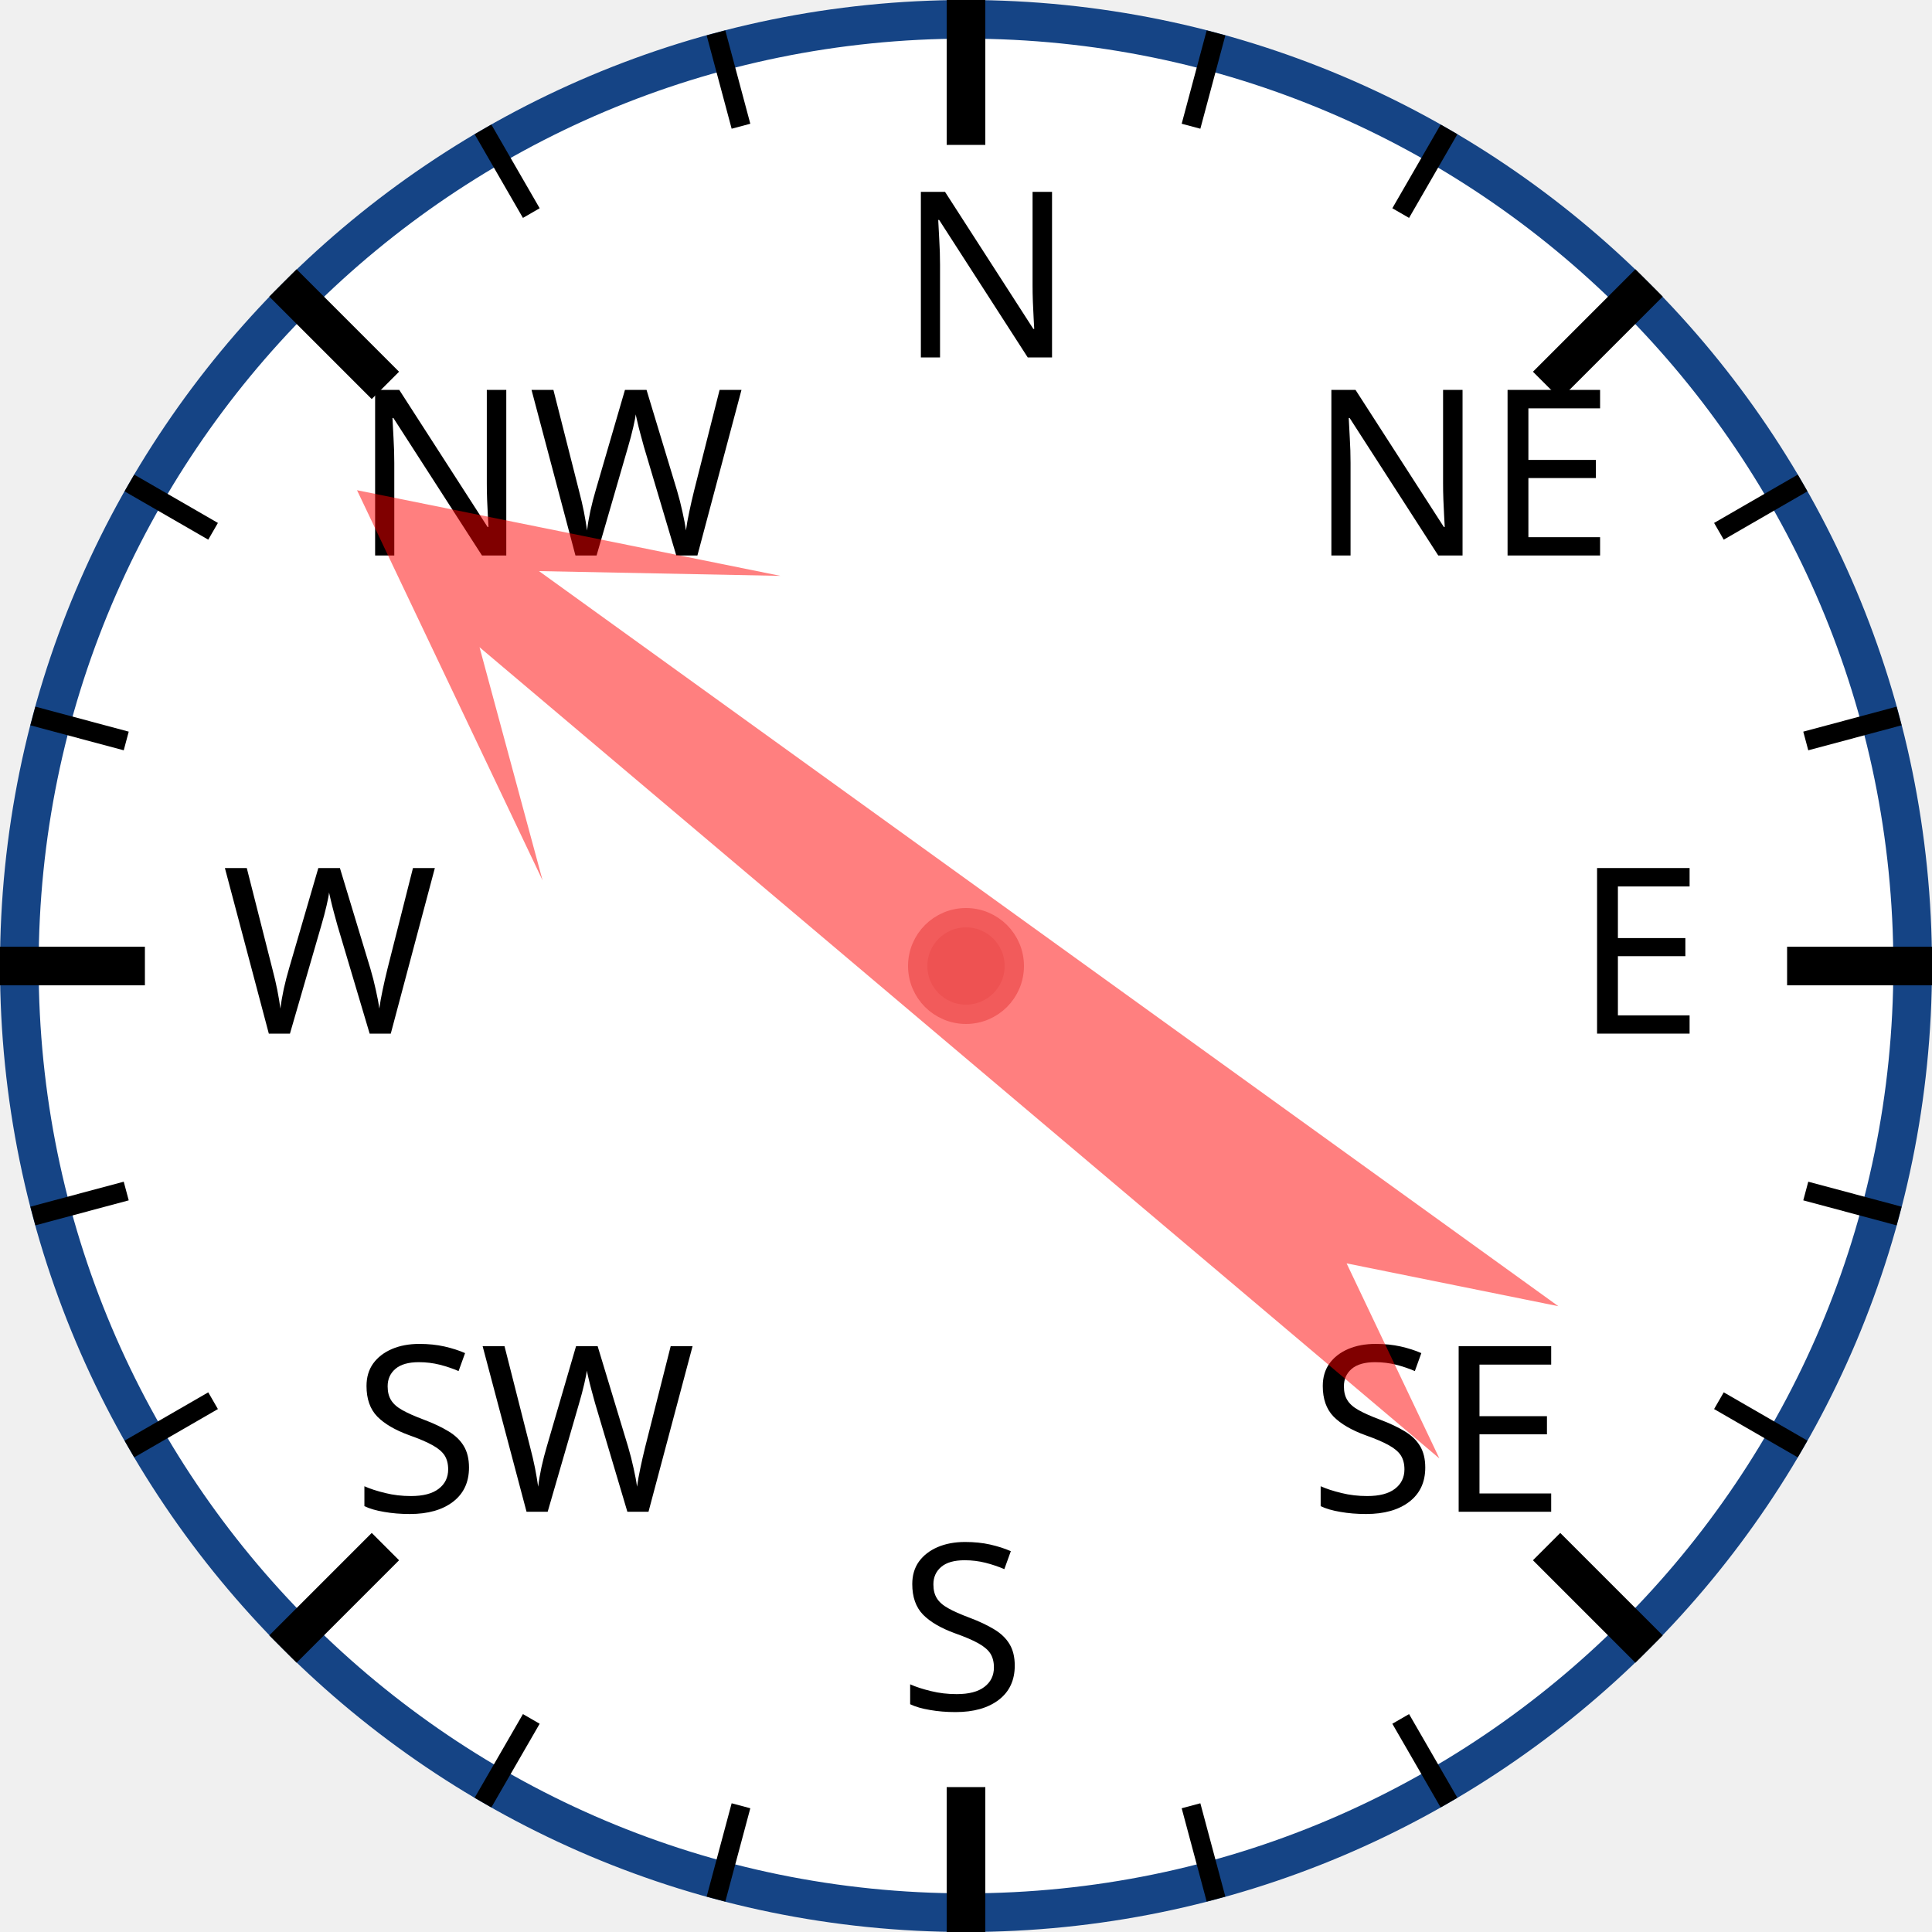
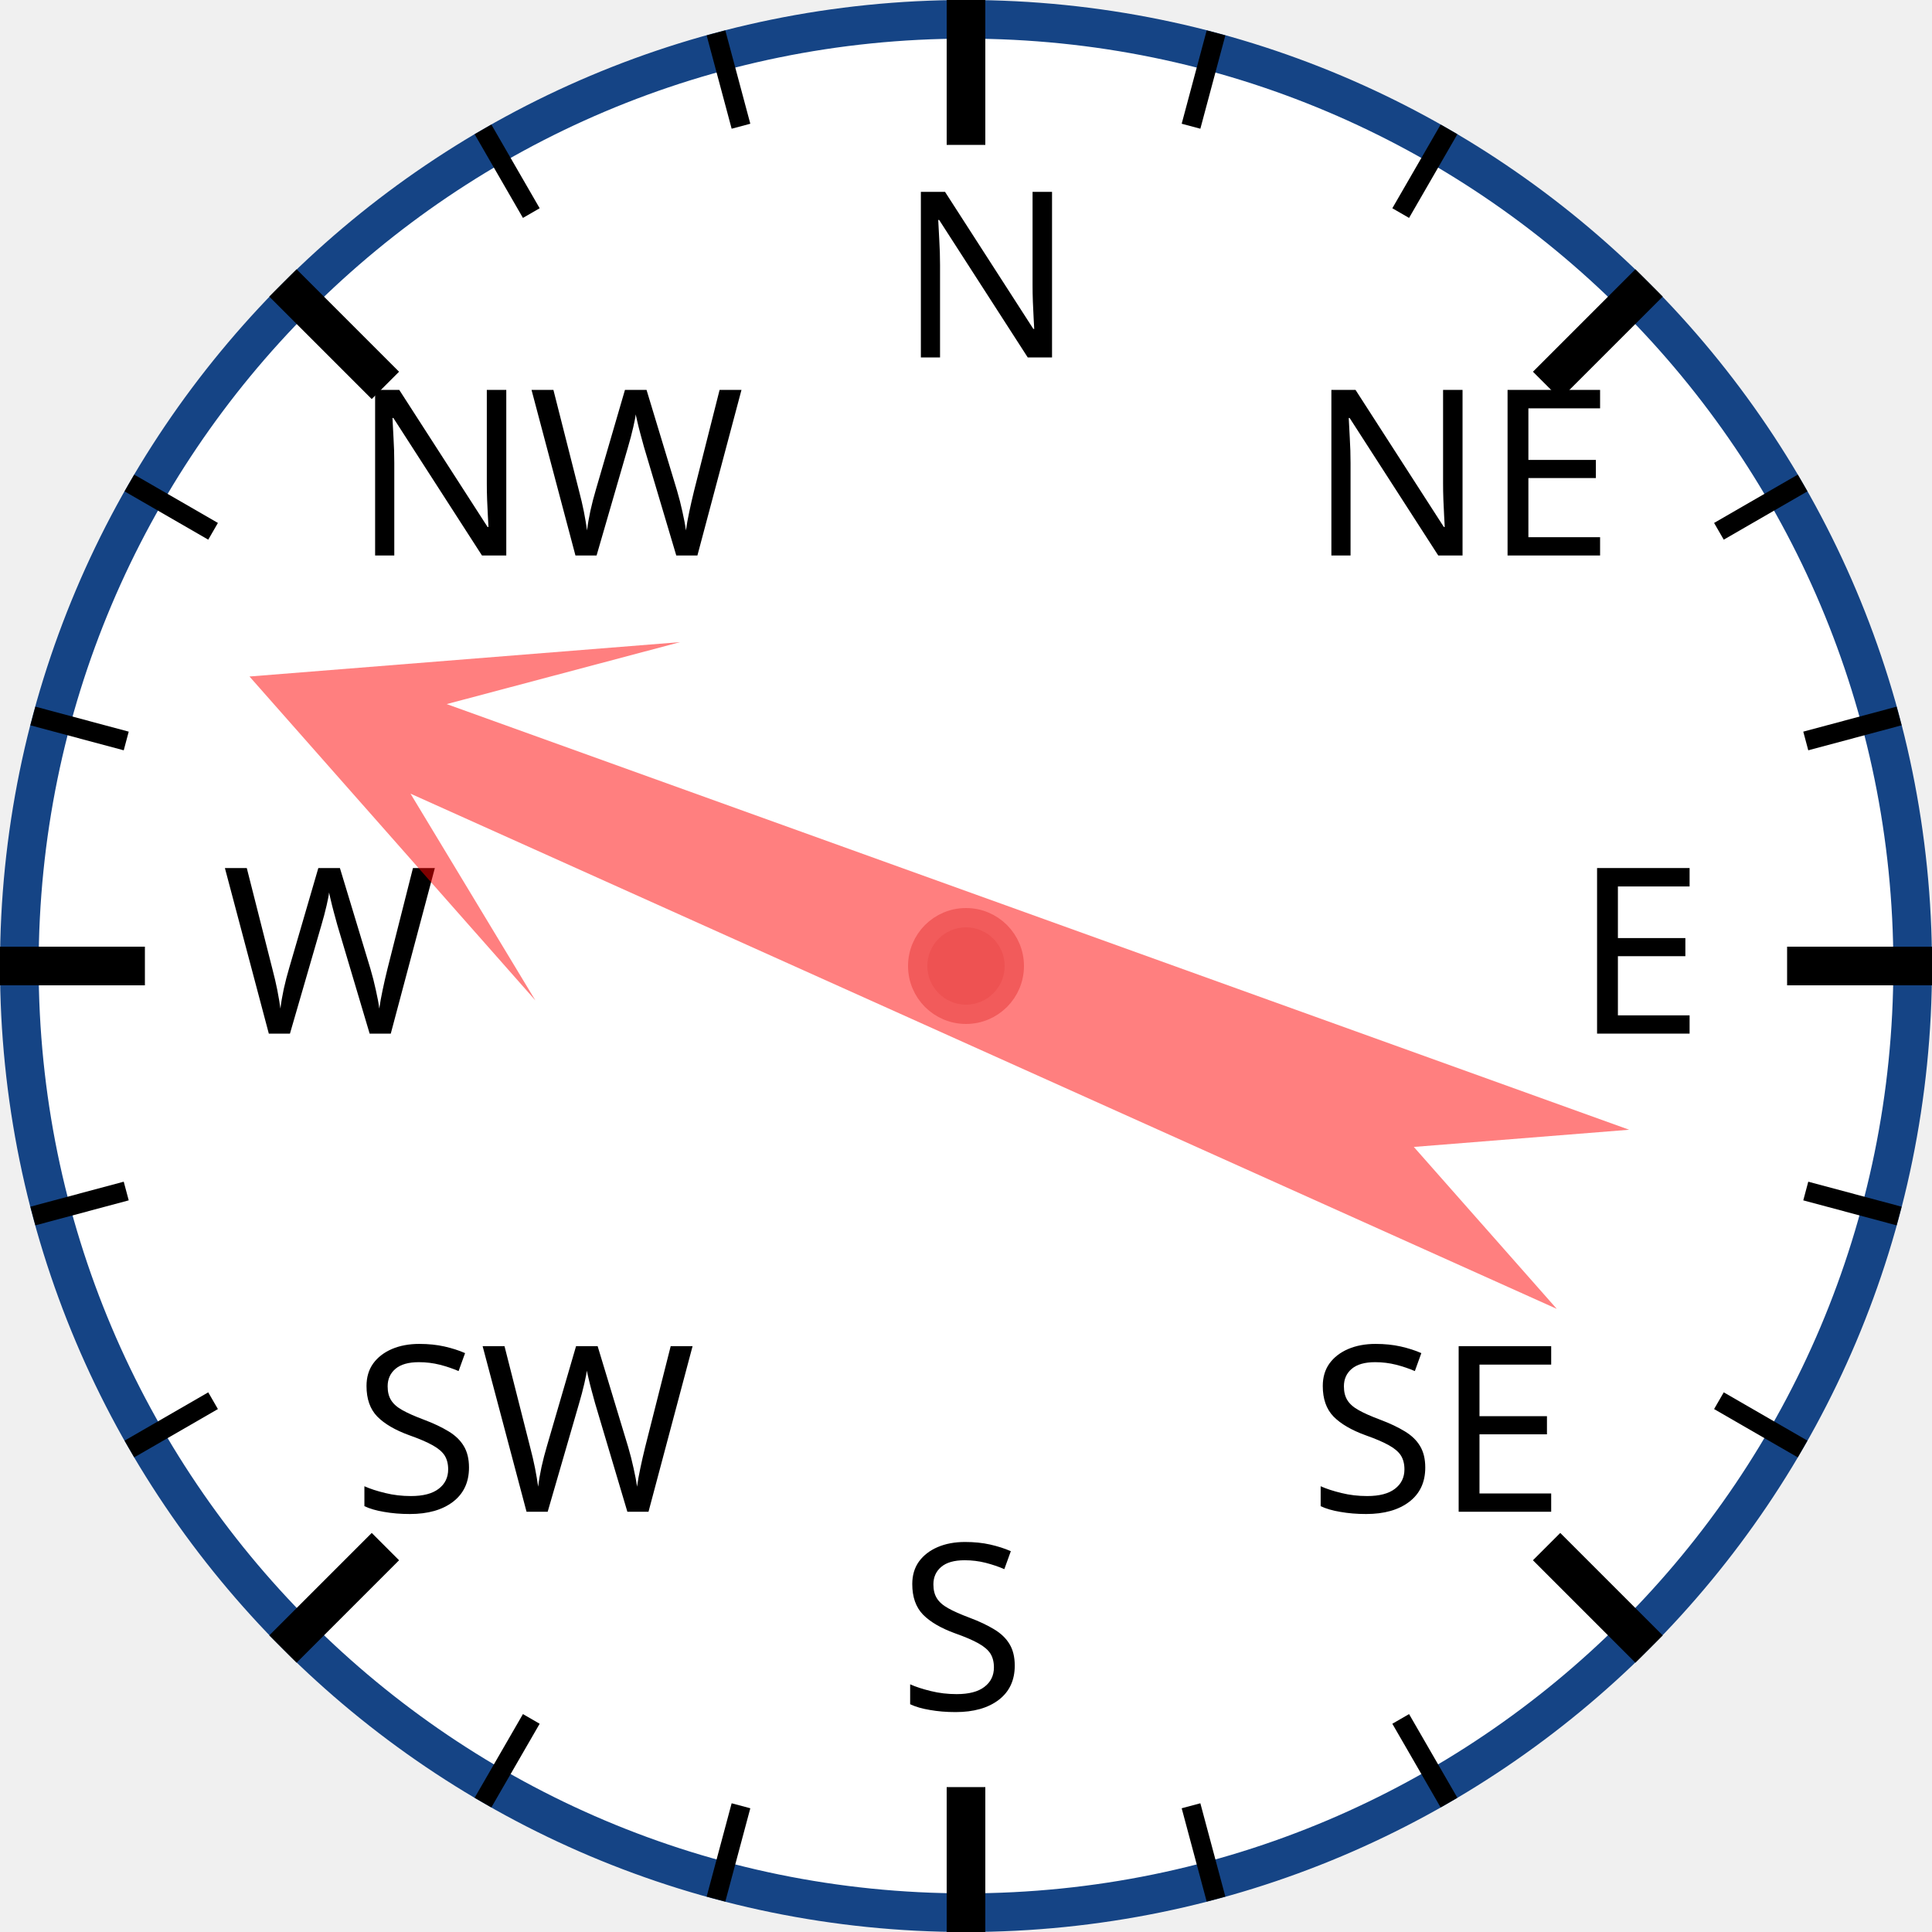
<svg xmlns="http://www.w3.org/2000/svg" width="120px" height="120px" viewBox="0 0 200 200">
  <circle cx="100" cy="100" r="98" style="fill: white; stroke: #154485; stroke-width: 4;" />
  <text x="93.0" y="37.0" style="font-family: sans-serif; font-size: 18pt;">N</text>
  <line x1="100.0" y1="0.0" x2="100.0" y2="15.0" style="stroke: black; stroke-width: 4;" />
  <line x1="74.118" y1="3.407" x2="76.706" y2="13.067" style="stroke: black; stroke-width: 2;" />
  <line x1="50" y1="13.397" x2="55" y2="22.058" style="stroke: black; stroke-width: 2;" />
  <text x="36.503" y="57.503" style="font-family: sans-serif; font-size: 18pt;">NW</text>
  <line x1="29.289" y1="29.289" x2="39.896" y2="39.896" style="stroke: black; stroke-width: 4;" />
  <line x1="13.397" y1="50" x2="22.058" y2="55" style="stroke: black; stroke-width: 2;" />
  <line x1="3.407" y1="74.118" x2="13.067" y2="76.706" style="stroke: black; stroke-width: 2;" />
  <text x="23.0" y="107.0" style="font-family: sans-serif; font-size: 18pt;">W</text>
  <line x1="0.0" y1="100.0" x2="15.0" y2="100.0" style="stroke: black; stroke-width: 4;" />
  <line x1="3.407" y1="125.882" x2="13.067" y2="123.294" style="stroke: black; stroke-width: 2;" />
  <line x1="13.397" y1="150" x2="22.058" y2="145" style="stroke: black; stroke-width: 2;" />
  <text x="36.503" y="156.497" style="font-family: sans-serif; font-size: 18pt;">SW</text>
  <line x1="29.289" y1="170.711" x2="39.896" y2="160.104" style="stroke: black; stroke-width: 4;" />
  <line x1="50" y1="186.603" x2="55" y2="177.942" style="stroke: black; stroke-width: 2;" />
  <line x1="74.118" y1="196.593" x2="76.706" y2="186.933" style="stroke: black; stroke-width: 2;" />
  <text x="93" y="177.0" style="font-family: sans-serif; font-size: 18pt;">S</text>
  <line x1="100" y1="200.0" x2="100" y2="185.0" style="stroke: black; stroke-width: 4;" />
  <line x1="125.882" y1="196.593" x2="123.294" y2="186.933" style="stroke: black; stroke-width: 2;" />
  <line x1="150.0" y1="186.603" x2="145.0" y2="177.942" style="stroke: black; stroke-width: 2;" />
  <text x="135.497" y="156.497" style="font-family: sans-serif; font-size: 18pt;">SE</text>
  <line x1="170.711" y1="170.711" x2="160.104" y2="160.104" style="stroke: black; stroke-width: 4;" />
  <line x1="186.603" y1="150" x2="177.942" y2="145" style="stroke: black; stroke-width: 2;" />
  <line x1="196.593" y1="125.882" x2="186.933" y2="123.294" style="stroke: black; stroke-width: 2;" />
  <text x="163.0" y="107" style="font-family: sans-serif; font-size: 18pt;">E</text>
  <line x1="200.0" y1="100" x2="185.0" y2="100" style="stroke: black; stroke-width: 4;" />
  <line x1="196.593" y1="74.118" x2="186.933" y2="76.706" style="stroke: black; stroke-width: 2;" />
  <line x1="186.603" y1="50" x2="177.942" y2="55" style="stroke: black; stroke-width: 2;" />
  <text x="135.497" y="57.503" style="font-family: sans-serif; font-size: 18pt;">NE</text>
  <line x1="170.711" y1="29.289" x2="160.104" y2="39.896" style="stroke: black; stroke-width: 4;" />
  <line x1="150" y1="13.397" x2="145" y2="22.058" style="stroke: black; stroke-width: 2;" />
  <line x1="125.882" y1="3.407" x2="123.294" y2="13.067" style="stroke: black; stroke-width: 2;" />
-   <polygon points="100 20 120 60 105 40 110 170 100 150 90 170 95 40 80 60" style="fill: red; fill-opacity: 0.5;" transform="rotate(308,100,100)" />
+   <polygon points="100 20 120 60 105 40 110 170 100 150 90 170 95 40 80 60" style="fill: red; fill-opacity: 0.5;" transform="rotate(292,100,100)" />
  <circle cx="100" cy="100" r="5" style="fill: #EE5252; stroke: #F25B5B; stroke-width: 2;" />
</svg>
